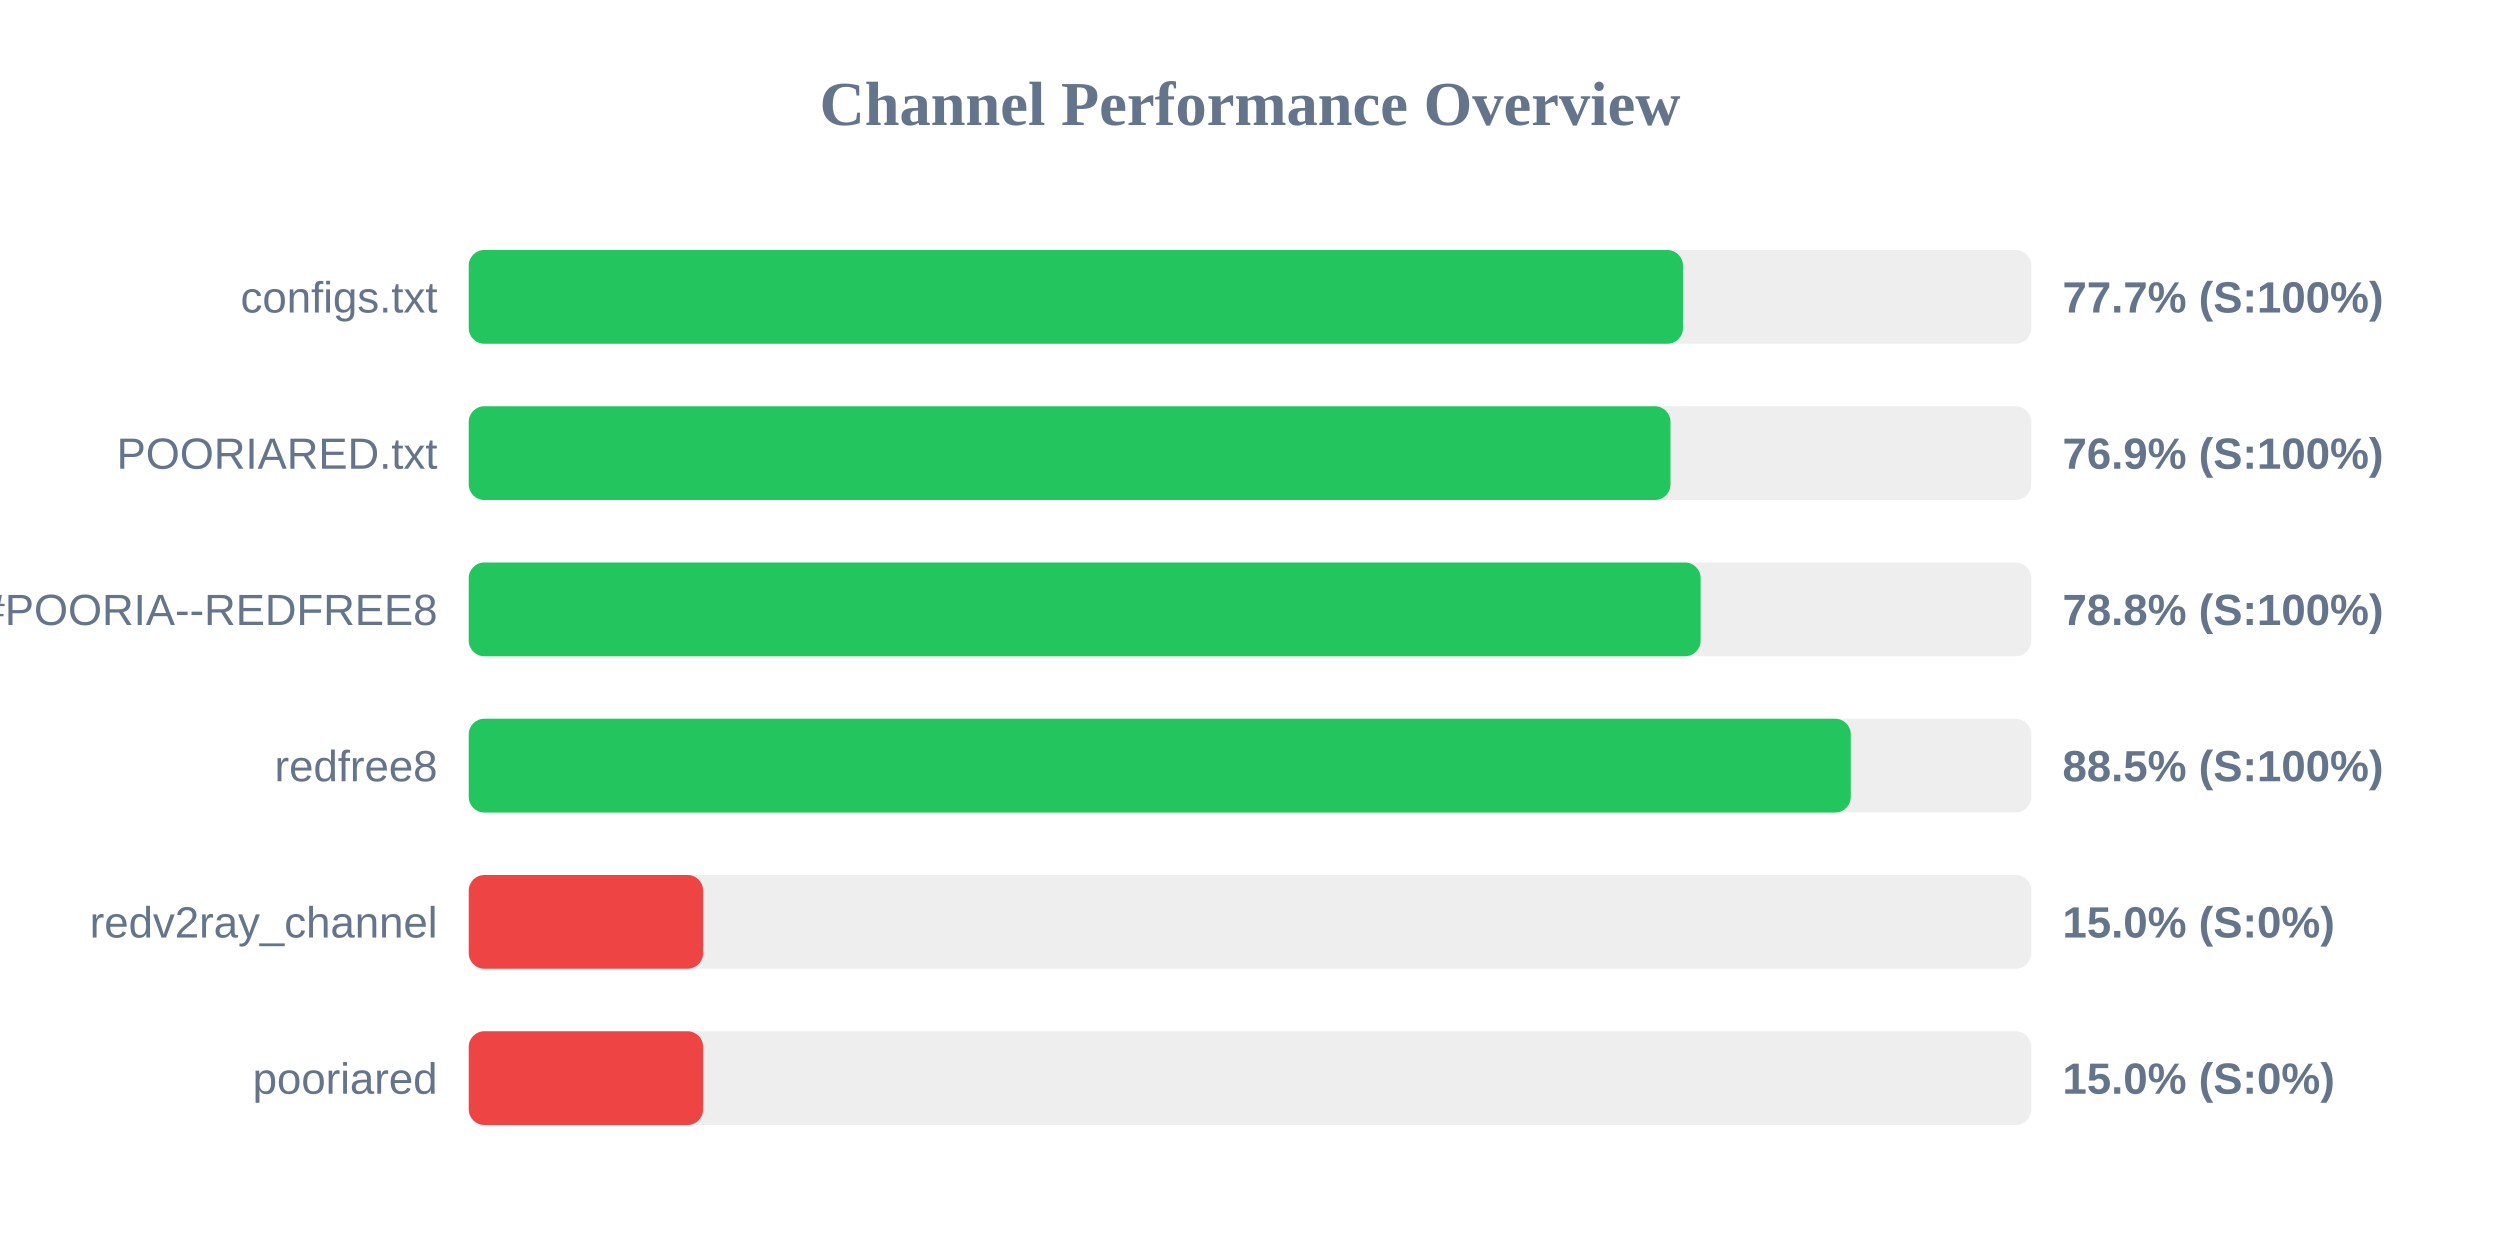
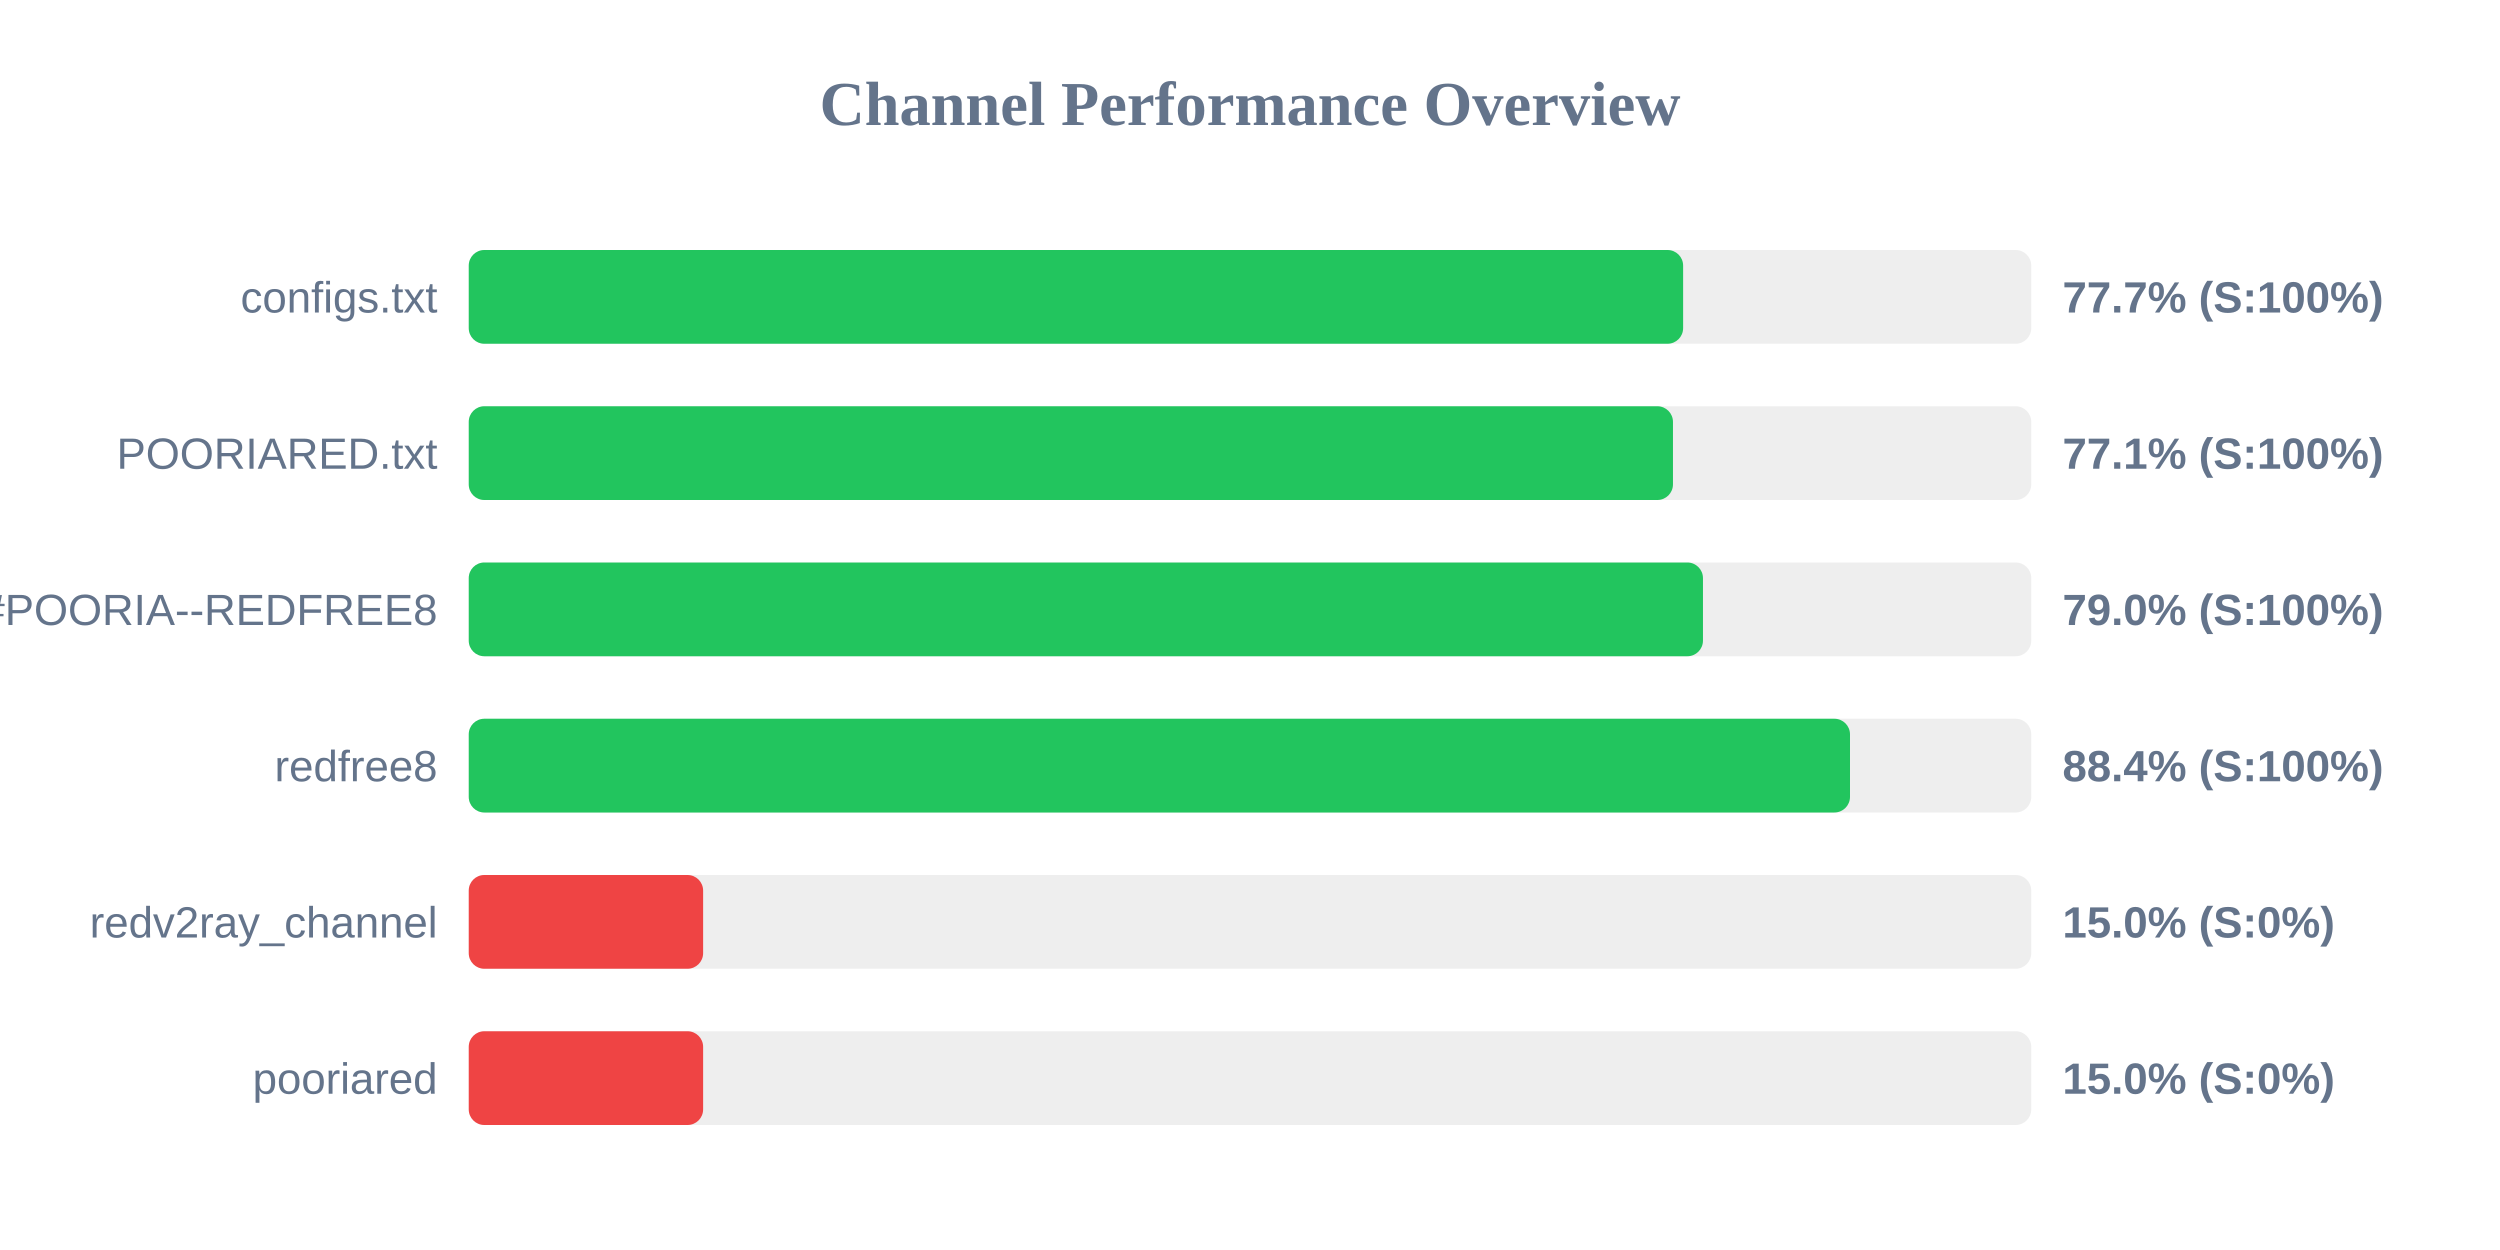
<svg xmlns="http://www.w3.org/2000/svg" width="800" height="400" version="1.1">
  <style>
        .row { font: 14px Arial; fill: #64748b; }
        .score { font: bold 14px Arial; fill: #64748b; }
    </style>
  <text x="400" y="40" text-anchor="middle" font-size="20px" font-weight="bold" fill="#64748b">Channel Performance Overview</text>
  <rect x="150" y="80" width="500" height="30" fill="#eee" rx="5" />
-   <rect x="150" y="80" width="388.55" height="30" fill="#22c55e" rx="5" />
+   <rect x="150" y="80" width="388.6" height="30" fill="#22c55e" rx="5" />
  <text x="140" y="100" text-anchor="end" class="row">configs.txt</text>
  <text x="660" y="100" text-anchor="start" class="score">77.7% (S:100%)</text>
  <rect x="150" y="130" width="500" height="30" fill="#eee" rx="5" />
-   <rect x="150" y="130" width="384.55" height="30" fill="#22c55e" rx="5" />
+   <rect x="150" y="130" width="385.35" height="30" fill="#22c55e" rx="5" />
  <text x="140" y="150" text-anchor="end" class="row">POORIARED.txt</text>
-   <text x="660" y="150" text-anchor="start" class="score">76.9% (S:100%)</text>
+   <text x="660" y="150" text-anchor="start" class="score">77.1% (S:100%)</text>
  <rect x="150" y="180" width="500" height="30" fill="#eee" rx="5" />
-   <rect x="150" y="180" width="394.2" height="30" fill="#22c55e" rx="5" />
+   <rect x="150" y="180" width="394.95" height="30" fill="#22c55e" rx="5" />
  <text x="140" y="200" text-anchor="end" class="row">POORIA--REDFREE8.txt#POORIA--REDFREE8</text>
-   <text x="660" y="200" text-anchor="start" class="score">78.8% (S:100%)</text>
+   <text x="660" y="200" text-anchor="start" class="score">79.0% (S:100%)</text>
  <rect x="150" y="230" width="500" height="30" fill="#eee" rx="5" />
-   <rect x="150" y="230" width="442.25" height="30" fill="#22c55e" rx="5" />
+   <rect x="150" y="230" width="442.0" height="30" fill="#22c55e" rx="5" />
  <text x="140" y="250" text-anchor="end" class="row">redfree8</text>
-   <text x="660" y="250" text-anchor="start" class="score">88.5% (S:100%)</text>
+   <text x="660" y="250" text-anchor="start" class="score">88.4% (S:100%)</text>
  <rect x="150" y="280" width="500" height="30" fill="#eee" rx="5" />
  <rect x="150" y="280" width="75.0" height="30" fill="#ef4444" rx="5" />
  <text x="140" y="300" text-anchor="end" class="row">redv2ray_channel</text>
  <text x="660" y="300" text-anchor="start" class="score">15.0% (S:0%)</text>
  <rect x="150" y="330" width="500" height="30" fill="#eee" rx="5" />
  <rect x="150" y="330" width="75.0" height="30" fill="#ef4444" rx="5" />
  <text x="140" y="350" text-anchor="end" class="row">pooriared</text>
  <text x="660" y="350" text-anchor="start" class="score">15.0% (S:0%)</text>
</svg>
